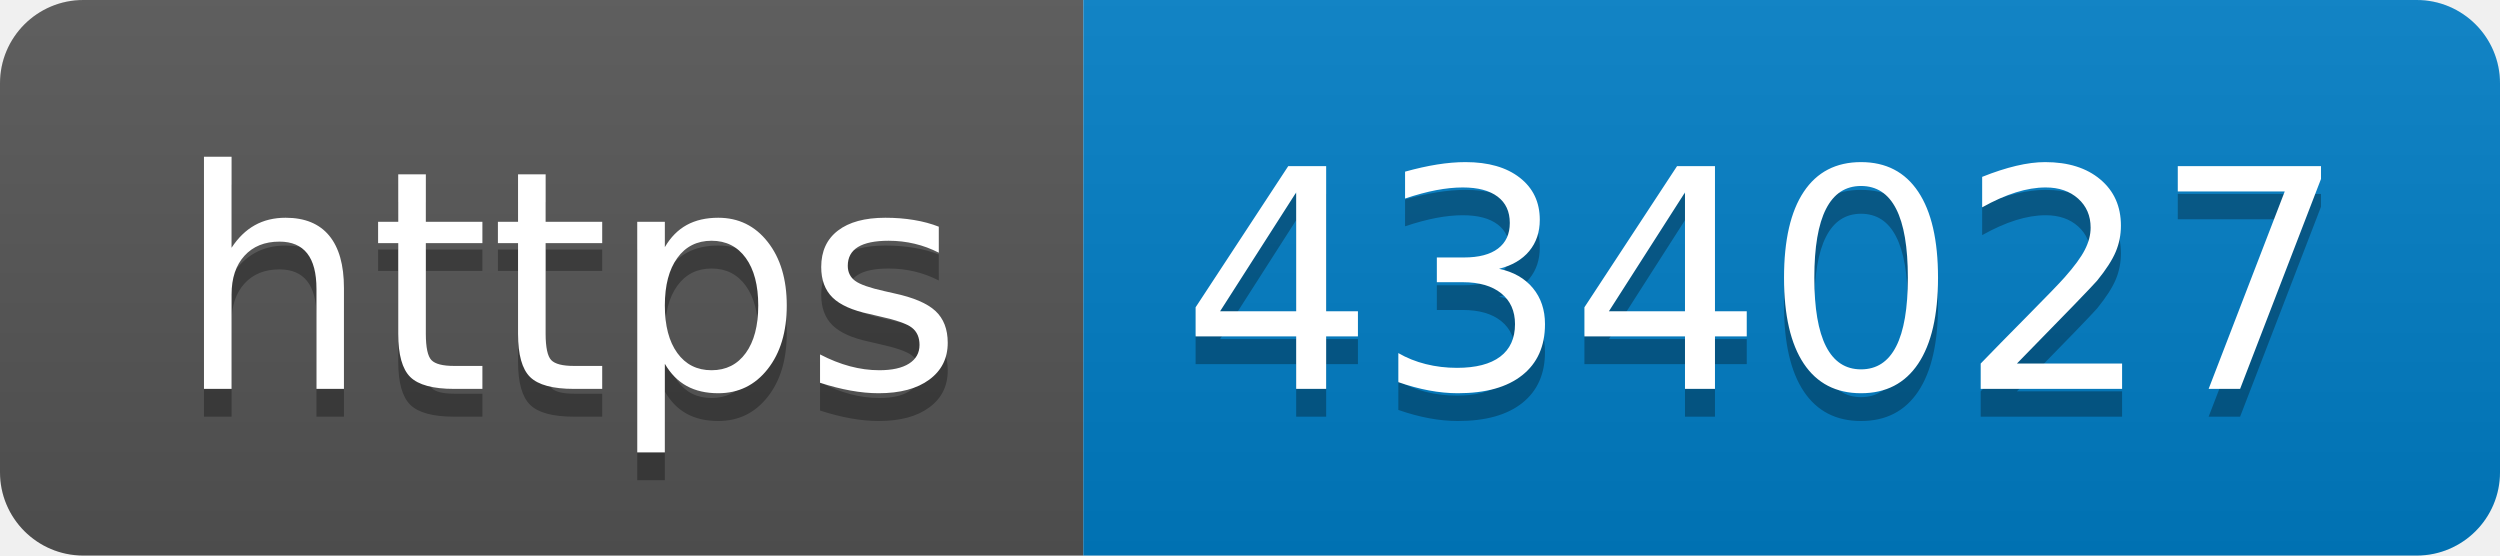
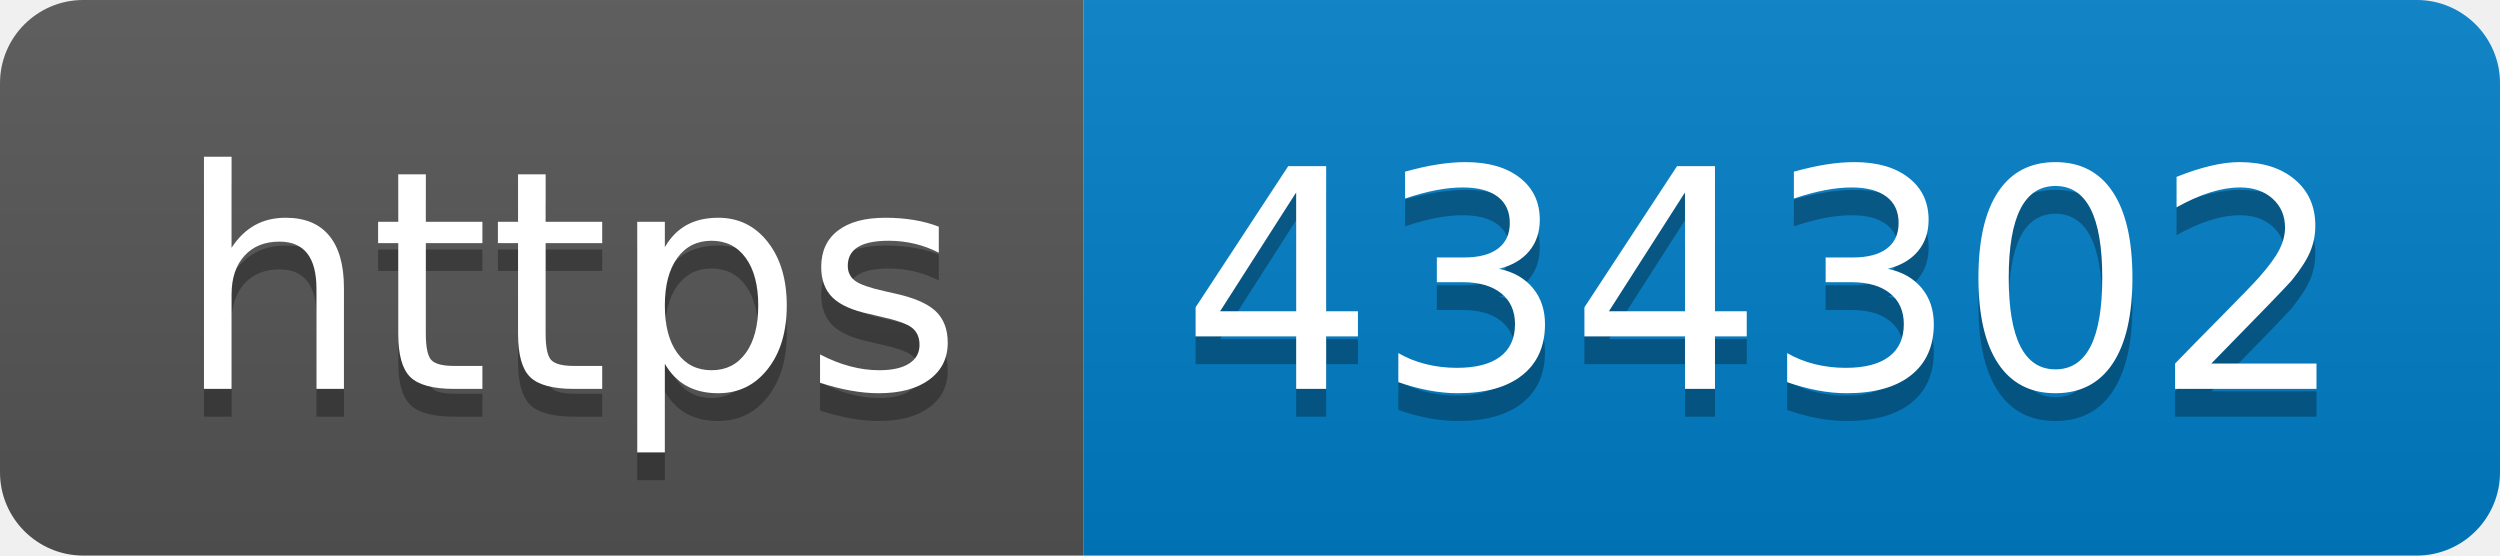
- <svg xmlns="http://www.w3.org/2000/svg" width="90" height="20" role="img" aria-label="https: 434027">
+ <svg xmlns="http://www.w3.org/2000/svg" width="90" height="20" role="img" aria-label="https: 434302">
  <linearGradient id="s" x2="0" y2="100%">
    <stop offset="0" stop-color="#bbb" stop-opacity=".1" />
    <stop offset="1" stop-opacity=".1" />
  </linearGradient>
  <clipPath id="r">
    <rect width="90" height="20" rx="3" fill="#fff" />
  </clipPath>
  <g clip-path="url(#r)">
    <rect width="39" height="20" fill="#555" />
    <rect x="39" width="51" height="20" fill="#007ec6" />
    <rect width="90" height="20" fill="url(#s)" />
  </g>
  <g fill="#fff" text-anchor="middle" font-family="Verdana,Geneva,DejaVu Sans,sans-serif" text-rendering="geometricPrecision" font-size="110">
    <text aria-hidden="true" x="205" y="150" fill="#010101" fill-opacity=".3" transform="scale(.1)" textLength="290">https</text>
    <text x="205" y="140" transform="scale(.1)" fill="#fff" textLength="290">https</text>
-     <text aria-hidden="true" x="635" y="150" fill="#010101" fill-opacity=".3" transform="scale(.1)" textLength="410">434027</text>
-     <text x="635" y="140" transform="scale(.1)" fill="#fff" textLength="410">434027</text>
+     <text aria-hidden="true" x="635" y="150" fill="#010101" fill-opacity=".3" transform="scale(.1)" textLength="410">434302</text>
+     <text x="635" y="140" transform="scale(.1)" fill="#fff" textLength="410">434302</text>
  </g>
</svg>
